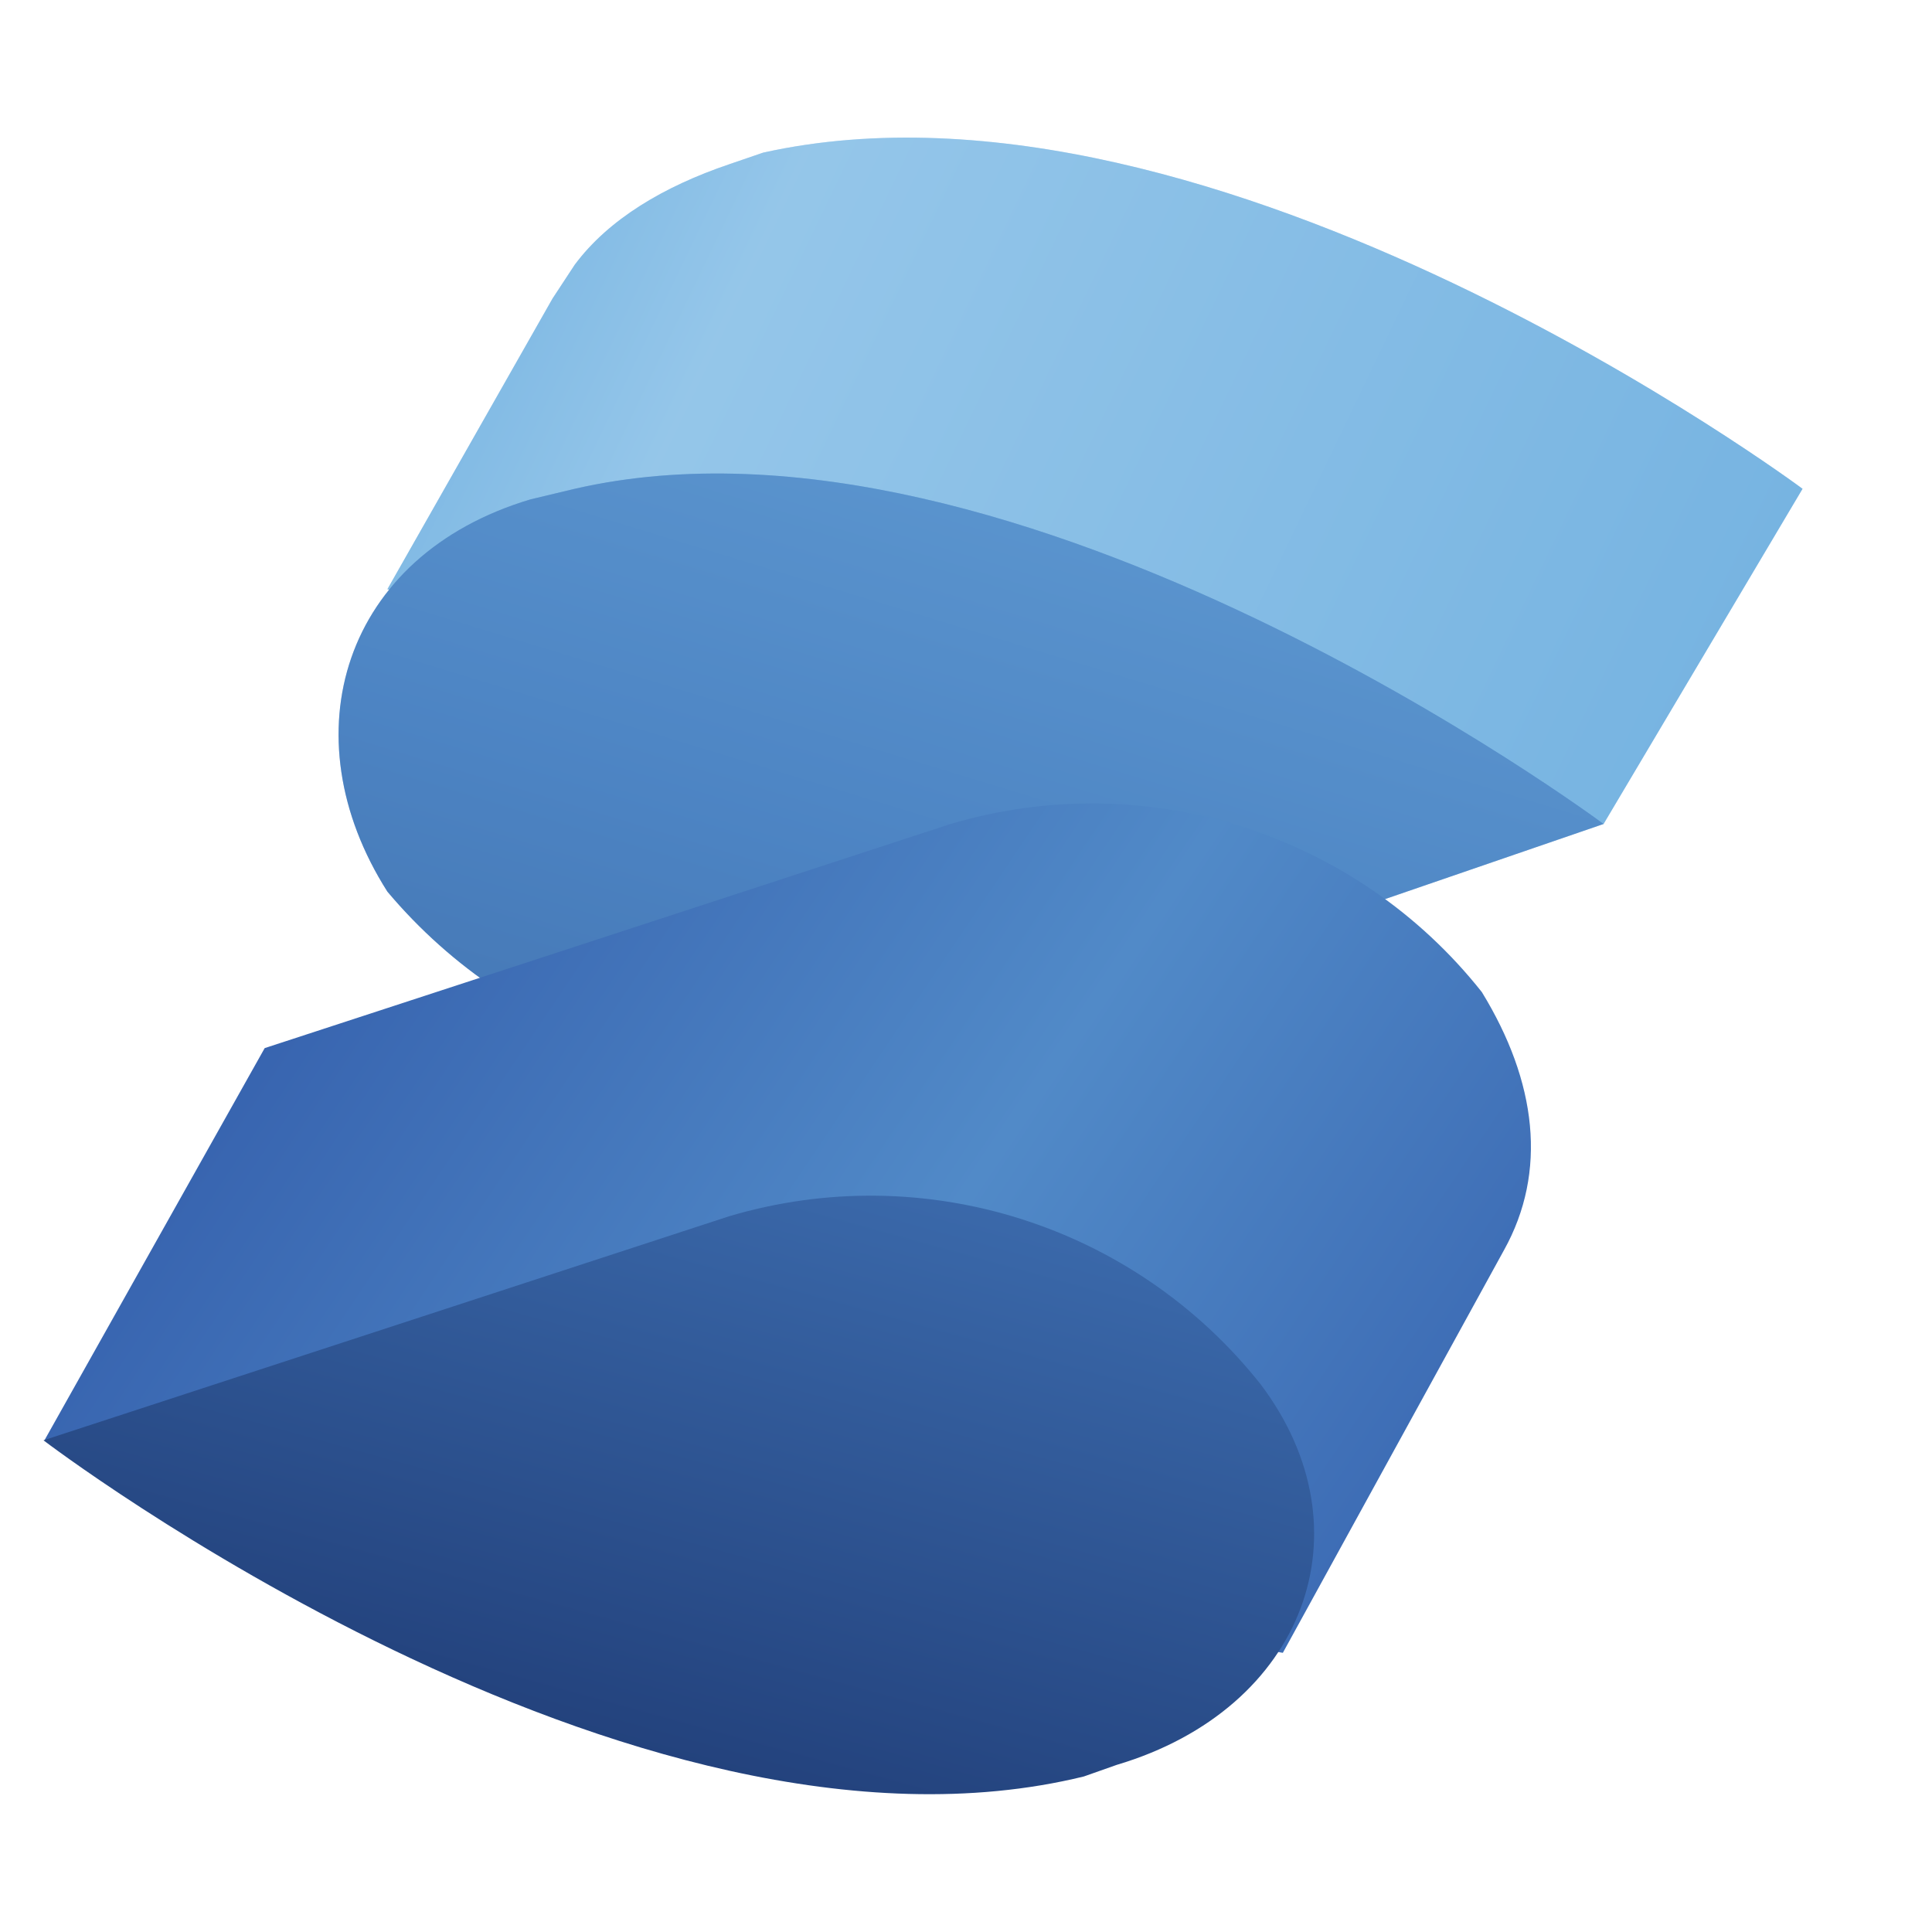
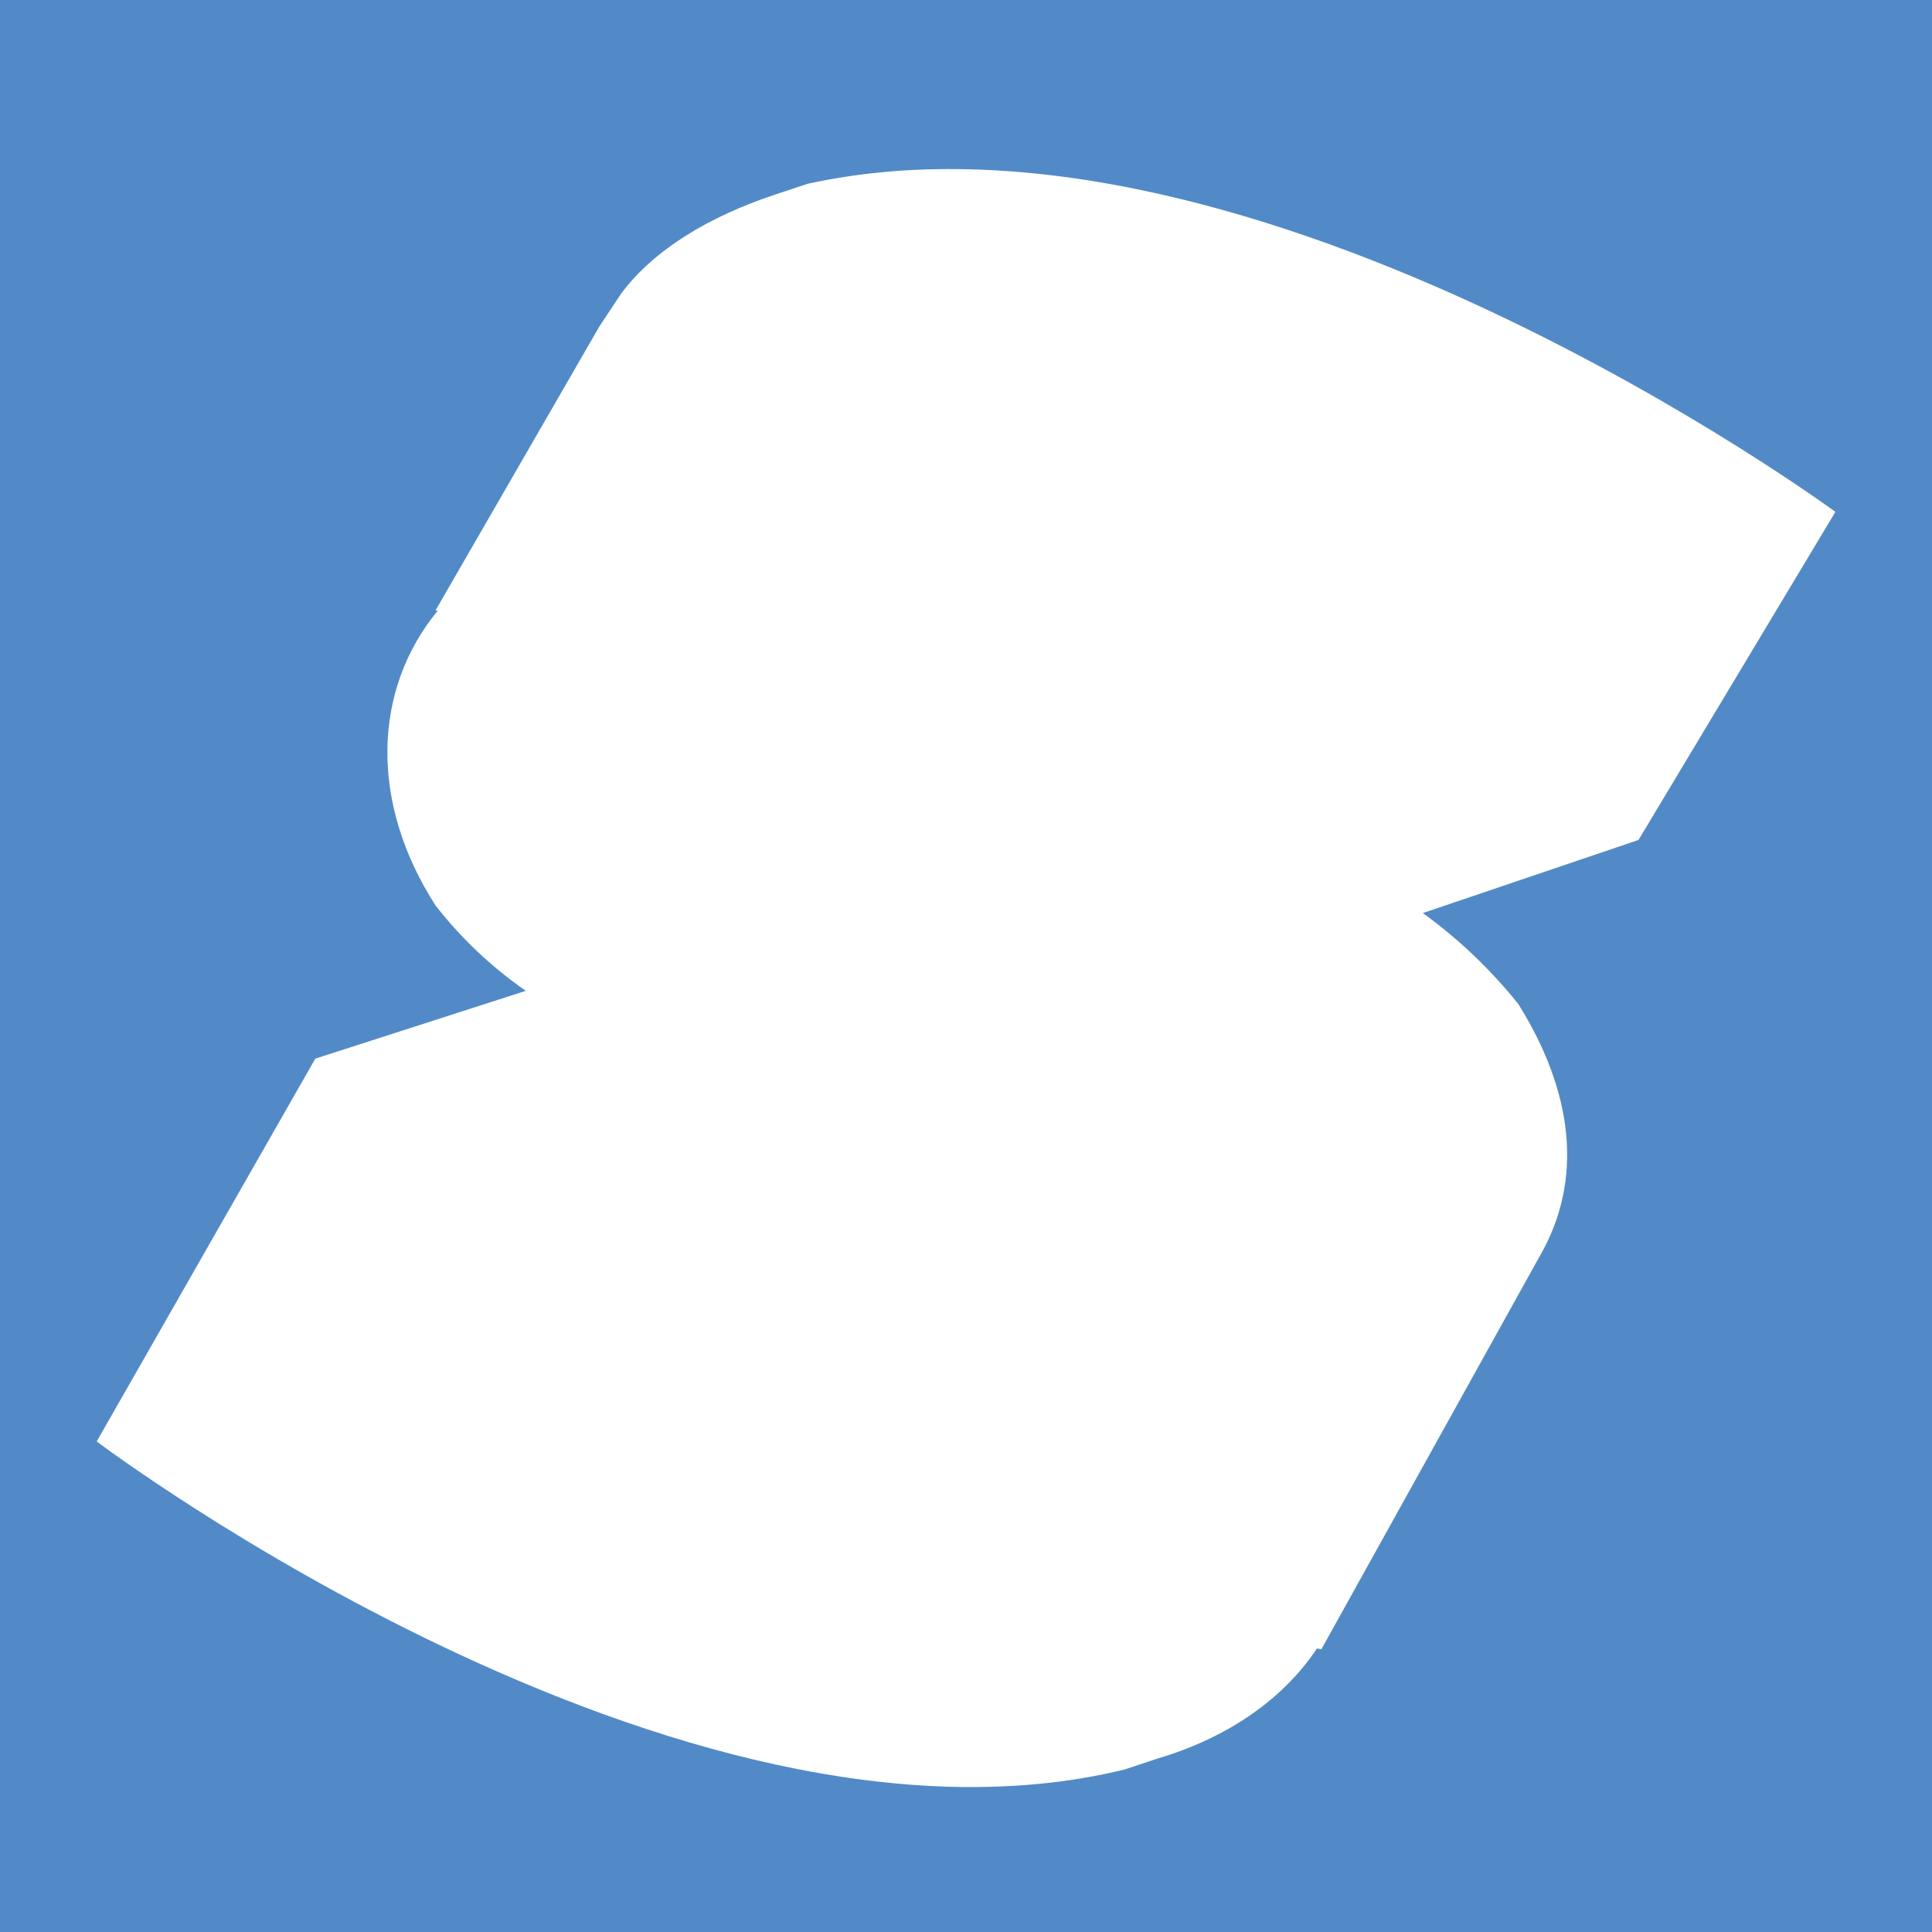
<svg xmlns="http://www.w3.org/2000/svg" viewBox="0 0 20 20">
-   <rect width="100%" height="100%" fill="#fff" />
-   <g clip-path="url(#a)">
-     <path fill="#76B3E1" d="M18.66 5.06S12.59.54 7.9 1.58l-.35.12c-.68.23-1.25.57-1.6 1.04l-.23.35L4.01 6.1l2.97.58c1.26.81 2.86 1.16 4.35.81l5.27 1.04 2.06-3.47Z" />
-     <path fill="url(#b)" d="M18.66 5.06S12.59.54 7.9 1.58l-.35.12c-.68.23-1.25.57-1.6 1.04l-.23.35L4.01 6.1l2.97.58c1.26.81 2.86 1.16 4.35.81l5.27 1.04 2.06-3.47Z" opacity=".3" />
-     <path fill="#518AC8" d="m5.95 5.06-.46.11c-1.94.58-2.51 2.44-1.48 4.06a5.38 5.38 0 0 0 5.49 1.74l7.1-2.44S10.53 4.01 5.95 5.06Z" />
-     <path fill="url(#c)" d="m5.95 5.06-.46.11c-1.94.58-2.51 2.44-1.48 4.06a5.38 5.38 0 0 0 5.49 1.74l7.1-2.44S10.53 4.01 5.95 5.06Z" opacity=".3" />
-     <path fill="url(#d)" d="M15.34 10.27a5.15 5.15 0 0 0-5.5-1.74l-7.1 2.32-2.28 4.06 12.82 2.2 2.29-4.17c.45-.81.34-1.74-.23-2.67Z" />
-     <path fill="url(#e)" d="M13.05 14.33a5.15 5.15 0 0 0-5.5-1.74l-7.1 2.32s6.07 4.63 10.77 3.48l.34-.12c1.95-.58 2.63-2.43 1.49-3.94Z" />
-   </g>
-   <defs>
-     <linearGradient id="b" x1="3.15" x2="17.47" y1="1.35" y2="8.22" gradientUnits="userSpaceOnUse">
-       <stop offset=".1" stop-color="#76B3E1" />
-       <stop offset=".3" stop-color="#DCF2FD" />
-       <stop offset="1" stop-color="#76B3E1" />
-     </linearGradient>
-     <linearGradient id="c" x1="10.97" x2="8.41" y1="4.78" y2="13.18" gradientUnits="userSpaceOnUse">
-       <stop stop-color="#76B3E1" />
-       <stop offset=".5" stop-color="#4377BB" />
-       <stop offset="1" stop-color="#1F3B77" />
-     </linearGradient>
-     <linearGradient id="d" x1="2.11" x2="16.63" y1="8.44" y2="18.19" gradientUnits="userSpaceOnUse">
-       <stop stop-color="#315AA9" />
-       <stop offset=".5" stop-color="#518AC8" />
-       <stop offset="1" stop-color="#315AA9" />
-     </linearGradient>
-     <linearGradient id="e" x1="8.61" x2="2.66" y1="9.63" y2="31.19" gradientUnits="userSpaceOnUse">
-       <stop stop-color="#4377BB" />
-       <stop offset=".5" stop-color="#1A336B" />
-       <stop offset="1" stop-color="#1A336B" />
-     </linearGradient>
-     <clipPath id="a">
-       <path fill="#fff" d="M0 1h19v18H0z" />
-     </clipPath>
-   </defs>
+   <rect width="100%" height="100%" fill="#528AC7" />
+   <path fill="#fff" d="M8.359 1.903C13 .883 19 5.299 19 5.299l-2.038 3.396-2.233.757c.368.266.7.582.988.941.566.906.68 1.812.226 2.604l-2.264 4.076-.046-.008c-.338.507-.9.918-1.652 1.14l-.34.113c-4.626 1.128-10.603-3.368-10.64-3.396l2.263-3.963 2.179-.702a4.29 4.29 0 0 1-.934-.883c-.684-1.063-.653-2.23.022-3.052l-.022-.004 1.699-2.944.226-.34c.34-.452.906-.792 1.585-1.018l.34-.113Z" />
</svg>
